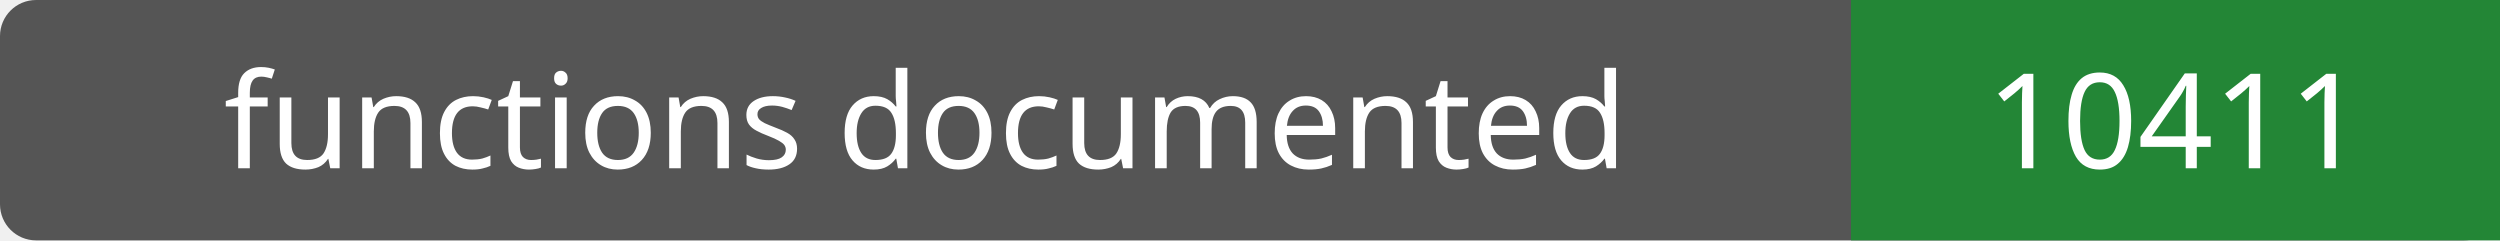
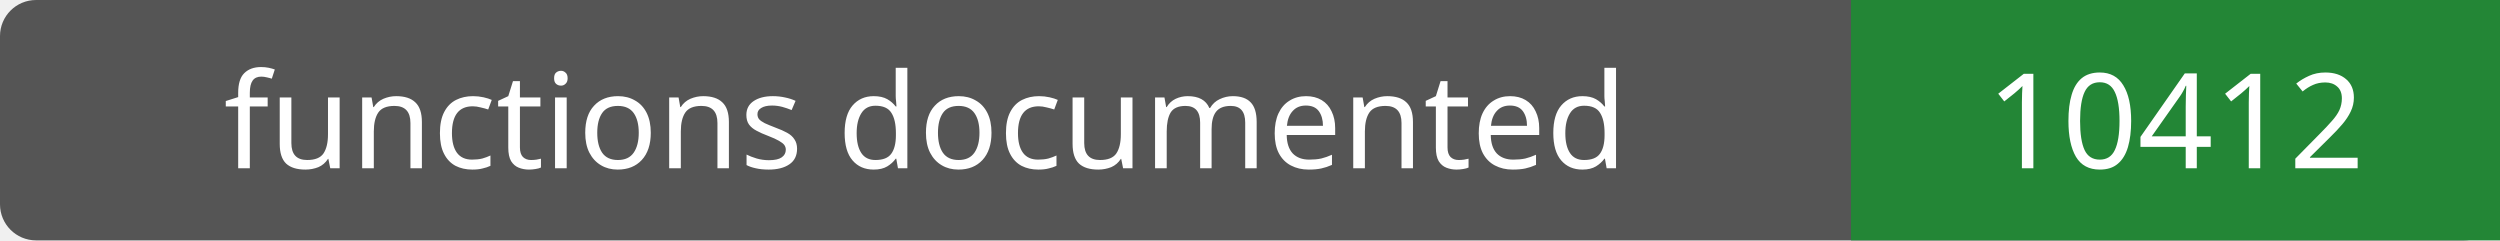
- <svg xmlns="http://www.w3.org/2000/svg" width="208" height="20" role="img" aria-label="functions documented: 10411">
+ <svg xmlns="http://www.w3.org/2000/svg" width="208" height="20" role="img" aria-label="functions documented: 10412">
  <rect width="208" height="20" rx="3" fill="#555" />
  <path fill="#238636" d="M154 0h54v20H154z" />
  <g fill="#fff" text-anchor="middle" font-family="Verdana,sans-serif" font-size="11">
    <text x="77.0" y="14">functions documented</text>
-     <text x="181.0" y="14">10411</text>
+     <text x="181.0" y="14">10412</text>
  </g>
</svg>
